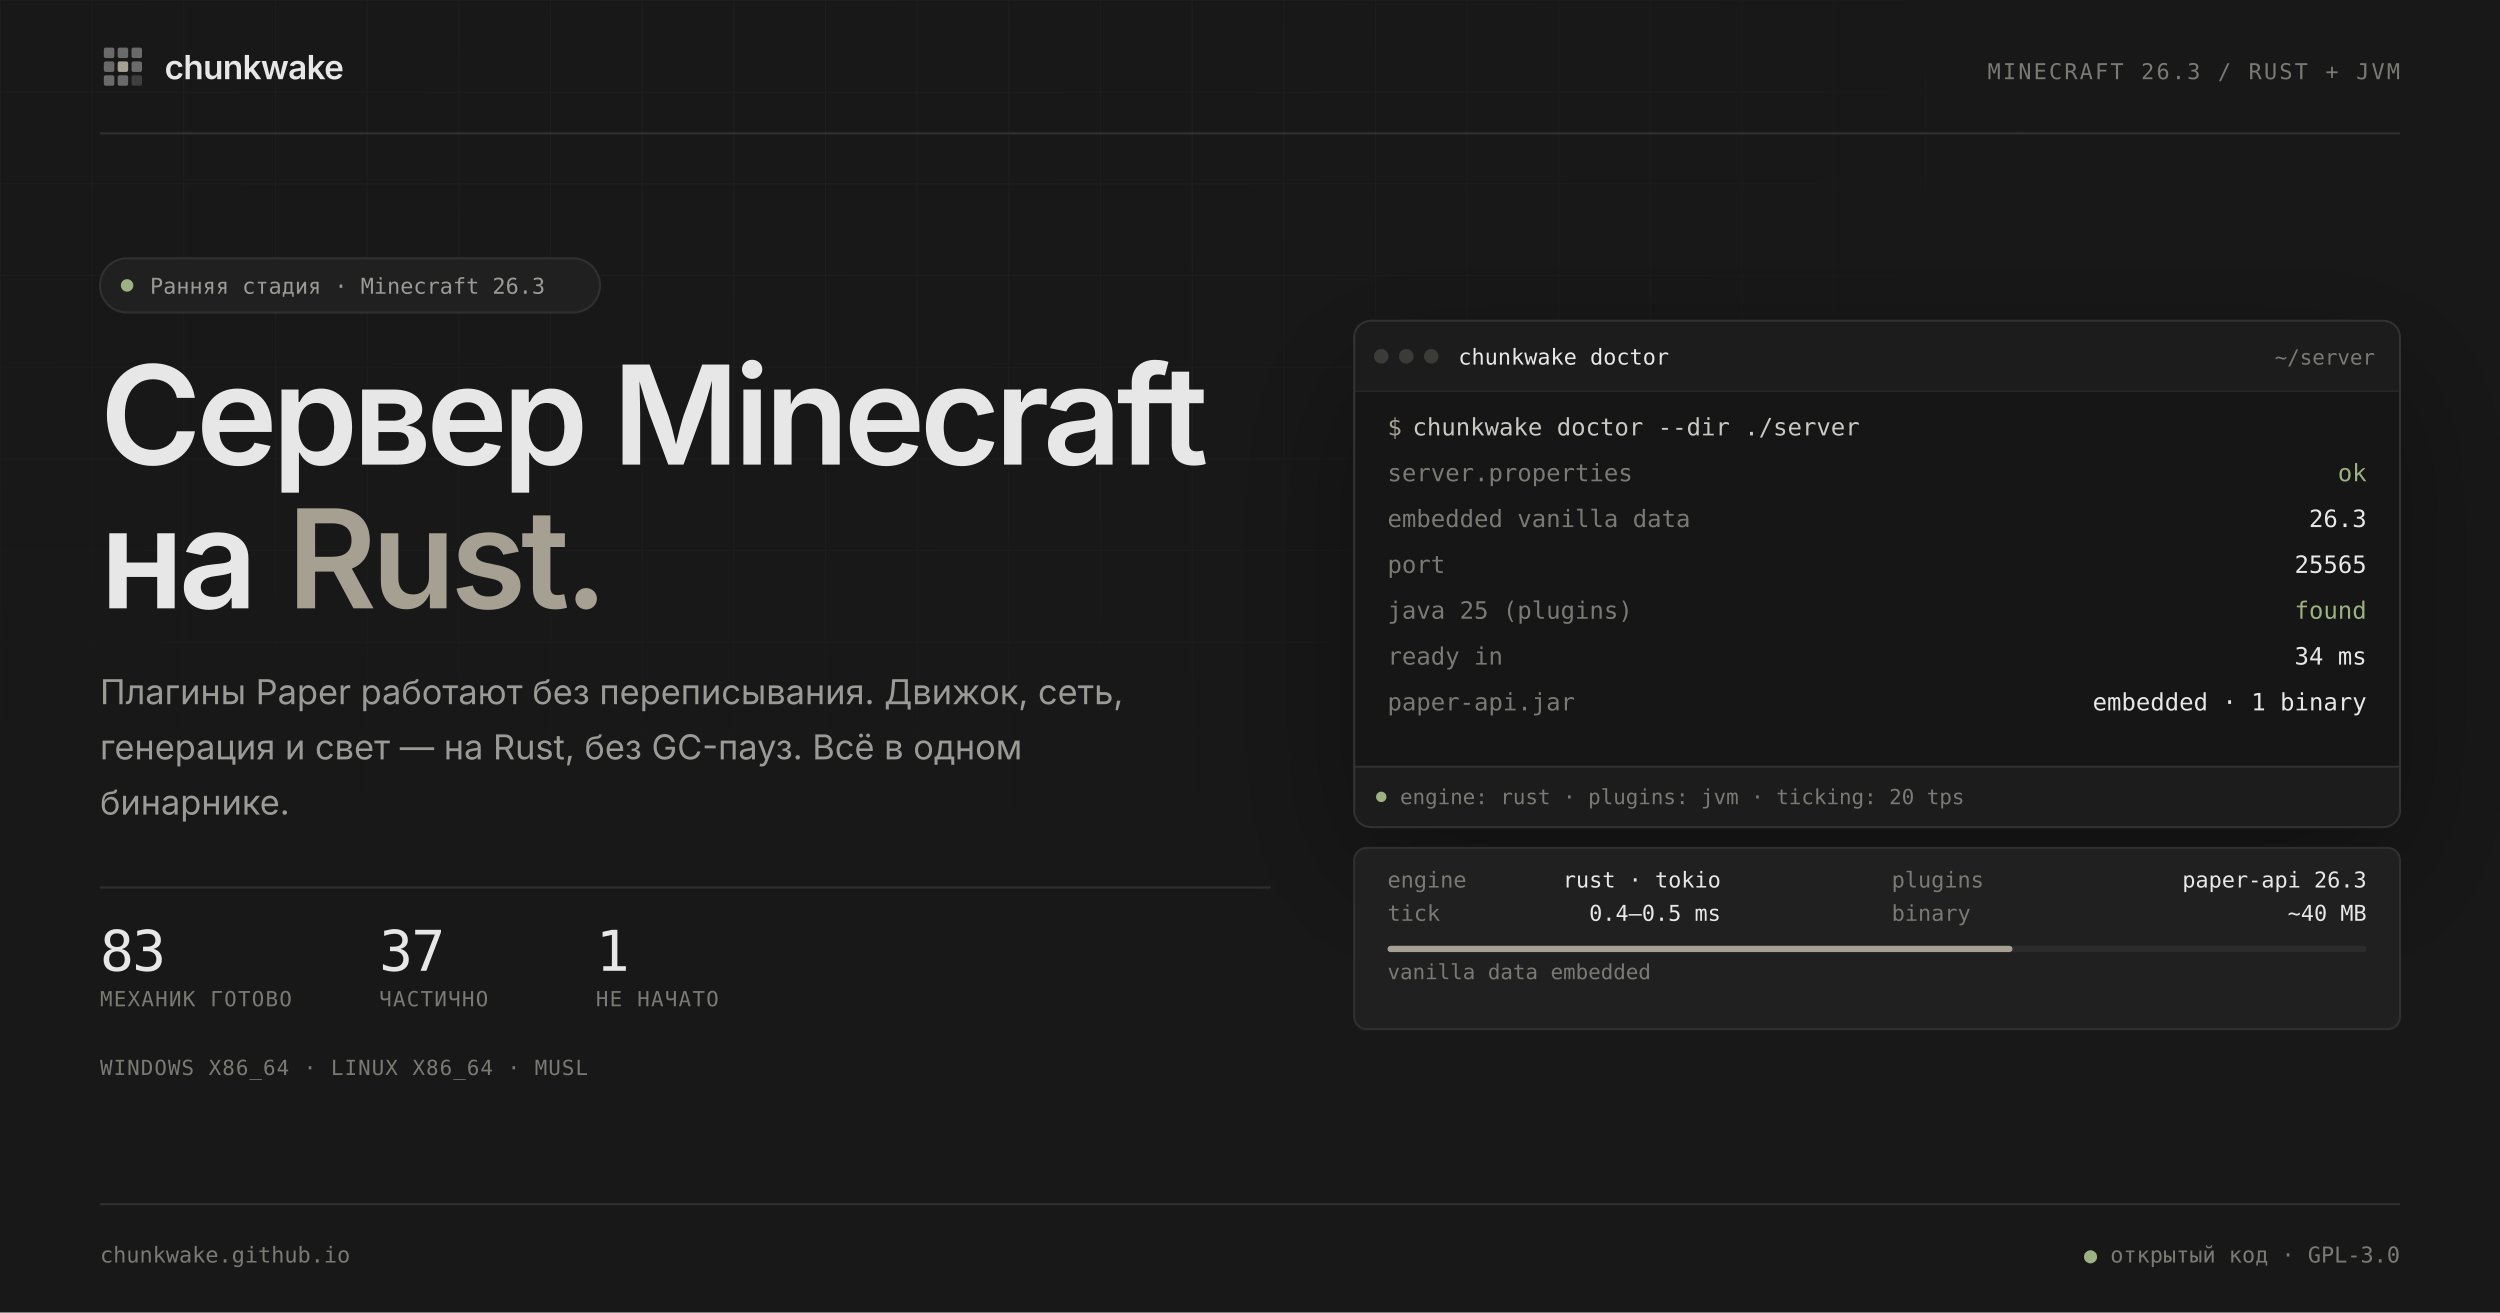
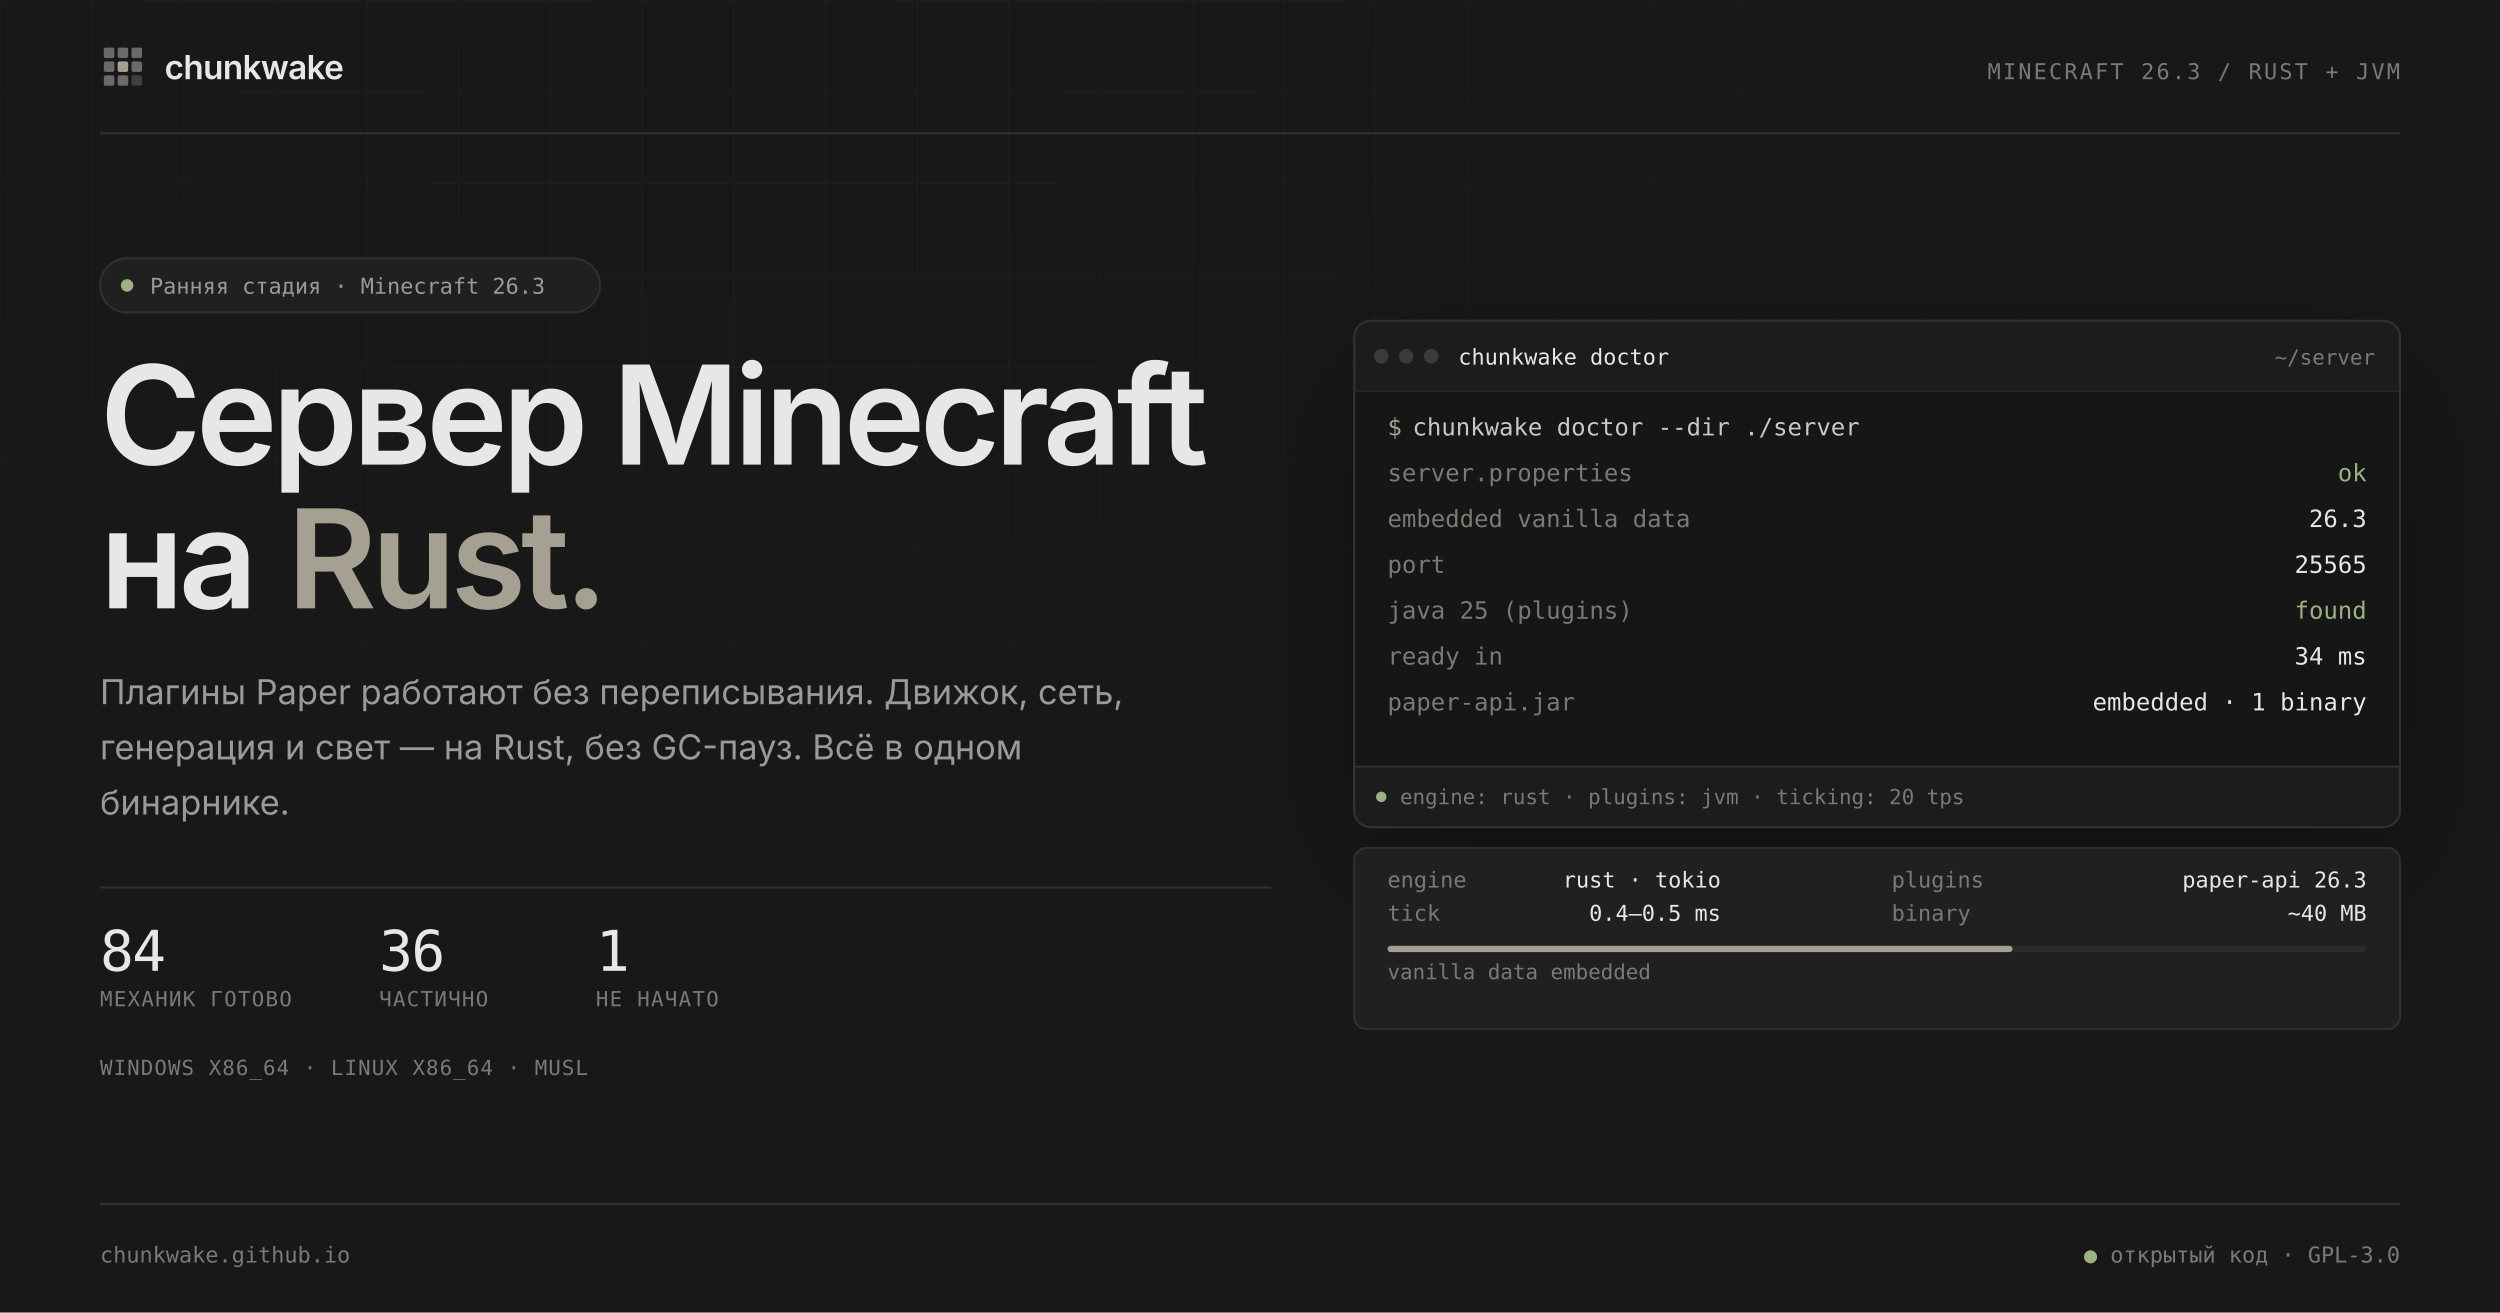
<svg xmlns="http://www.w3.org/2000/svg" width="1200" height="630" viewBox="0 0 1200 630" role="img" aria-labelledby="preview-title preview-desc">
  <defs>
    <pattern id="grid" width="44" height="44" patternUnits="userSpaceOnUse">
      <path d="M44 0H0V44" fill="none" stroke="#ffffff" stroke-opacity="0.031" stroke-width="1" />
    </pattern>
    <radialGradient id="grid-fade" cx="30%" cy="10%" r="80%">
      <stop offset="0.1" stop-color="#ffffff" />
      <stop offset="0.72" stop-color="#000000" />
    </radialGradient>
    <mask id="grid-mask">
      <rect width="1200" height="630" fill="url(#grid-fade)" />
    </mask>
    <clipPath id="window-clip">
      <rect x="650" y="154" width="502" height="243" rx="8" />
    </clipPath>
    <filter id="window-shadow" x="-20%" y="-20%" width="140%" height="160%">
      <feDropShadow dx="0" dy="24" stdDeviation="35" flood-color="#000000" flood-opacity="0.35" />
    </filter>
  </defs>
  <rect width="1200" height="630" fill="#181818" />
  <rect width="1200" height="630" fill="url(#grid)" mask="url(#grid-mask)" />
  <g font-family="Inter, 'Segoe UI Variable Text', 'Segoe UI', system-ui, sans-serif">
    <svg x="48" y="21" width="22" height="22" viewBox="0 0 24 24">
      <rect x="2" y="2" width="5.5" height="5.5" rx="1" fill="#E7E7E7" opacity="0.4" />
      <rect x="9.25" y="2" width="5.5" height="5.5" rx="1" fill="#E7E7E7" opacity="0.4" />
      <rect x="16.5" y="2" width="5.5" height="5.5" rx="1" fill="#E7E7E7" opacity="0.4" />
      <rect x="2" y="9.25" width="5.5" height="5.5" rx="1" fill="#E7E7E7" opacity="0.4" />
      <rect x="16.5" y="9.25" width="5.5" height="5.5" rx="1" fill="#E7E7E7" opacity="0.4" />
      <rect x="2" y="16.5" width="5.5" height="5.5" rx="1" fill="#E7E7E7" opacity="0.4" />
      <rect x="9.25" y="16.5" width="5.5" height="5.5" rx="1" fill="#E7E7E7" opacity="0.4" />
      <rect x="16.5" y="16.5" width="5.5" height="5.5" rx="1" fill="#E7E7E7" opacity="0.18" />
      <rect x="9.25" y="9.25" width="5.5" height="5.5" rx="1" fill="#A6A092" />
    </svg>
    <text x="79" y="38" font-size="16" font-weight="600" letter-spacing="-0.32" fill="#E7E7E7">chunkwake</text>
    <text x="1152" y="38" text-anchor="end" font-family="'JetBrains Mono', 'Cascadia Code', 'Cascadia Mono', Consolas, ui-monospace, monospace" font-size="10.5" letter-spacing="1.05" fill="#7A7A75">MINECRAFT 26.3 / RUST + JVM</text>
    <line x1="48" y1="64" x2="1152" y2="64" stroke="#303030" />
  </g>
  <g font-family="Inter, 'Segoe UI Variable Text', 'Segoe UI', system-ui, sans-serif">
    <rect x="48" y="124" width="240" height="26" rx="13" fill="#202020" stroke="#303030" />
    <circle cx="61" cy="137" r="3" fill="#9DB283" />
    <text x="72" y="141" font-family="'JetBrains Mono', 'Cascadia Code', 'Cascadia Mono', Consolas, ui-monospace, monospace" font-size="10.5" fill="#9A9A96">Ранняя стадия · Minecraft 26.3</text>
    <text x="48" y="223" font-size="66" font-weight="600" letter-spacing="-2.5" fill="#E7E7E7">Сервер Minecraft</text>
    <text x="48" y="292" font-size="66" font-weight="600" letter-spacing="-2.5" fill="#E7E7E7">на <tspan fill="#A6A092">Rust.</tspan>
    </text>
    <text font-size="16.5" fill="#9A9A96">
      <tspan x="48" y="338">Плагины Paper работают без переписывания. Движок, сеть,</tspan>
      <tspan x="48" dy="26.5">генерация и свет — на Rust, без GC-пауз. Всё в одном</tspan>
      <tspan x="48" dy="26.5">бинарнике.</tspan>
    </text>
    <line x1="48" y1="426" x2="610" y2="426" stroke="#303030" />
    <g font-family="'JetBrains Mono', 'Cascadia Code', 'Cascadia Mono', Consolas, ui-monospace, monospace">
-       <text id="stat-ready" x="48" y="466" font-size="27" letter-spacing="-0.8" fill="#E7E7E7">83</text>
-       <text id="stat-partial" x="182" y="466" font-size="27" letter-spacing="-0.8" fill="#E7E7E7">37</text>
+       <text id="stat-ready" x="48" y="466" font-size="27" letter-spacing="-0.8" fill="#E7E7E7">84</text>
+       <text id="stat-partial" x="182" y="466" font-size="27" letter-spacing="-0.8" fill="#E7E7E7">36</text>
      <text id="stat-none" x="286" y="466" font-size="27" letter-spacing="-0.8" fill="#E7E7E7">1</text>
      <text x="48" y="483" font-size="10" letter-spacing="0.6" fill="#7A7A75">МЕХАНИК ГОТОВО</text>
      <text x="182" y="483" font-size="10" letter-spacing="0.6" fill="#7A7A75">ЧАСТИЧНО</text>
      <text x="286" y="483" font-size="10" letter-spacing="0.6" fill="#7A7A75">НЕ НАЧАТО</text>
      <text x="48" y="516" font-size="10" letter-spacing="0.5" fill="#7A7A75">WINDOWS X86_64 · LINUX X86_64 · MUSL</text>
    </g>
  </g>
  <g filter="url(#window-shadow)">
    <g clip-path="url(#window-clip)">
      <rect x="650" y="154" width="502" height="243" fill="#202020" />
      <path d="M650 162a8 8 0 0 1 8-8h486a8 8 0 0 1 8 8v26H650z" fill="#1C1C1C" />
      <line x1="650" y1="188" x2="1152" y2="188" stroke="#303030" />
      <rect x="650" y="188" width="502" height="180" fill="#141414" />
      <rect x="650" y="368" width="502" height="29" fill="#1C1C1C" />
      <line x1="650" y1="368" x2="1152" y2="368" stroke="#303030" />
      <g font-family="'JetBrains Mono', 'Cascadia Code', 'Cascadia Mono', Consolas, ui-monospace, monospace" font-size="10.5">
        <circle cx="663" cy="171" r="3.5" fill="#3A3A38" />
        <circle cx="675" cy="171" r="3.5" fill="#3A3A38" />
        <circle cx="687" cy="171" r="3.5" fill="#3A3A38" />
        <text x="700" y="175" fill="#E7E7E7">chunkwake doctor</text>
        <text x="1140" y="175" text-anchor="end" font-size="10" fill="#7A7A75">~/server</text>
      </g>
      <g font-family="'JetBrains Mono', 'Cascadia Code', 'Cascadia Mono', Consolas, ui-monospace, monospace" font-size="11.5">
        <text x="666" y="209" fill="#A6A092">$</text>
        <text x="678" y="209" fill="#C9C9C4">chunkwake doctor --dir ./server</text>
        <g fill="#7A7A75">
          <text x="666" y="231">server.properties</text>
          <text x="666" y="253">embedded vanilla data</text>
          <text x="666" y="275">port</text>
          <text x="666" y="297">java 25 (plugins)</text>
          <text x="666" y="319">ready in</text>
          <text x="666" y="341">paper-api.jar</text>
        </g>
        <g fill="#E7E7E7" text-anchor="end">
          <text x="1136" y="231" fill="#9DB283">ok</text>
          <text x="1136" y="253">26.3</text>
          <text x="1136" y="275">25565</text>
          <text x="1136" y="297" fill="#9DB283">found</text>
          <text x="1136" y="319">34 ms</text>
          <text x="1136" y="341">embedded · 1 binary</text>
        </g>
      </g>
      <g font-family="'JetBrains Mono', 'Cascadia Code', 'Cascadia Mono', Consolas, ui-monospace, monospace" font-size="10" fill="#7A7A75">
        <circle cx="663" cy="382.5" r="2.5" fill="#9DB283" />
        <text x="672" y="386">engine: rust · plugins: jvm · ticking: 20 tps</text>
      </g>
    </g>
    <rect x="650" y="154" width="502" height="243" rx="8" fill="none" stroke="#303030" />
  </g>
  <g font-family="'JetBrains Mono', 'Cascadia Code', 'Cascadia Mono', Consolas, ui-monospace, monospace" font-size="10.5">
    <rect x="650" y="407" width="502" height="87" rx="6" fill="#202020" stroke="#303030" />
    <g fill="#7A7A75">
      <text x="666" y="426">engine</text>
      <text x="908" y="426">plugins</text>
      <text x="666" y="442">tick</text>
      <text x="908" y="442">binary</text>
    </g>
    <g fill="#E7E7E7" text-anchor="end">
      <text x="826" y="426">rust · tokio</text>
      <text x="1136" y="426">paper-api 26.3</text>
      <text x="826" y="442">0.4–0.5 ms</text>
      <text x="1136" y="442">~40 MB</text>
    </g>
    <rect x="666" y="454" width="470" height="3" rx="1.5" fill="#2C2C2C" />
    <rect x="666" y="454" width="300" height="3" rx="1.5" fill="#A6A092" />
    <text x="666" y="470" font-size="10" fill="#7A7A75">vanilla data embedded</text>
  </g>
  <g font-family="'JetBrains Mono', 'Cascadia Code', 'Cascadia Mono', Consolas, ui-monospace, monospace" font-size="10.5" fill="#7A7A75">
    <line x1="48" y1="578" x2="1152" y2="578" stroke="#303030" />
    <text x="48" y="606">chunkwake.github.io</text>
    <text x="1152" y="606" text-anchor="end">
      <tspan fill="#9DB283">●</tspan> открытый код · GPL-3.0</text>
  </g>
</svg>
